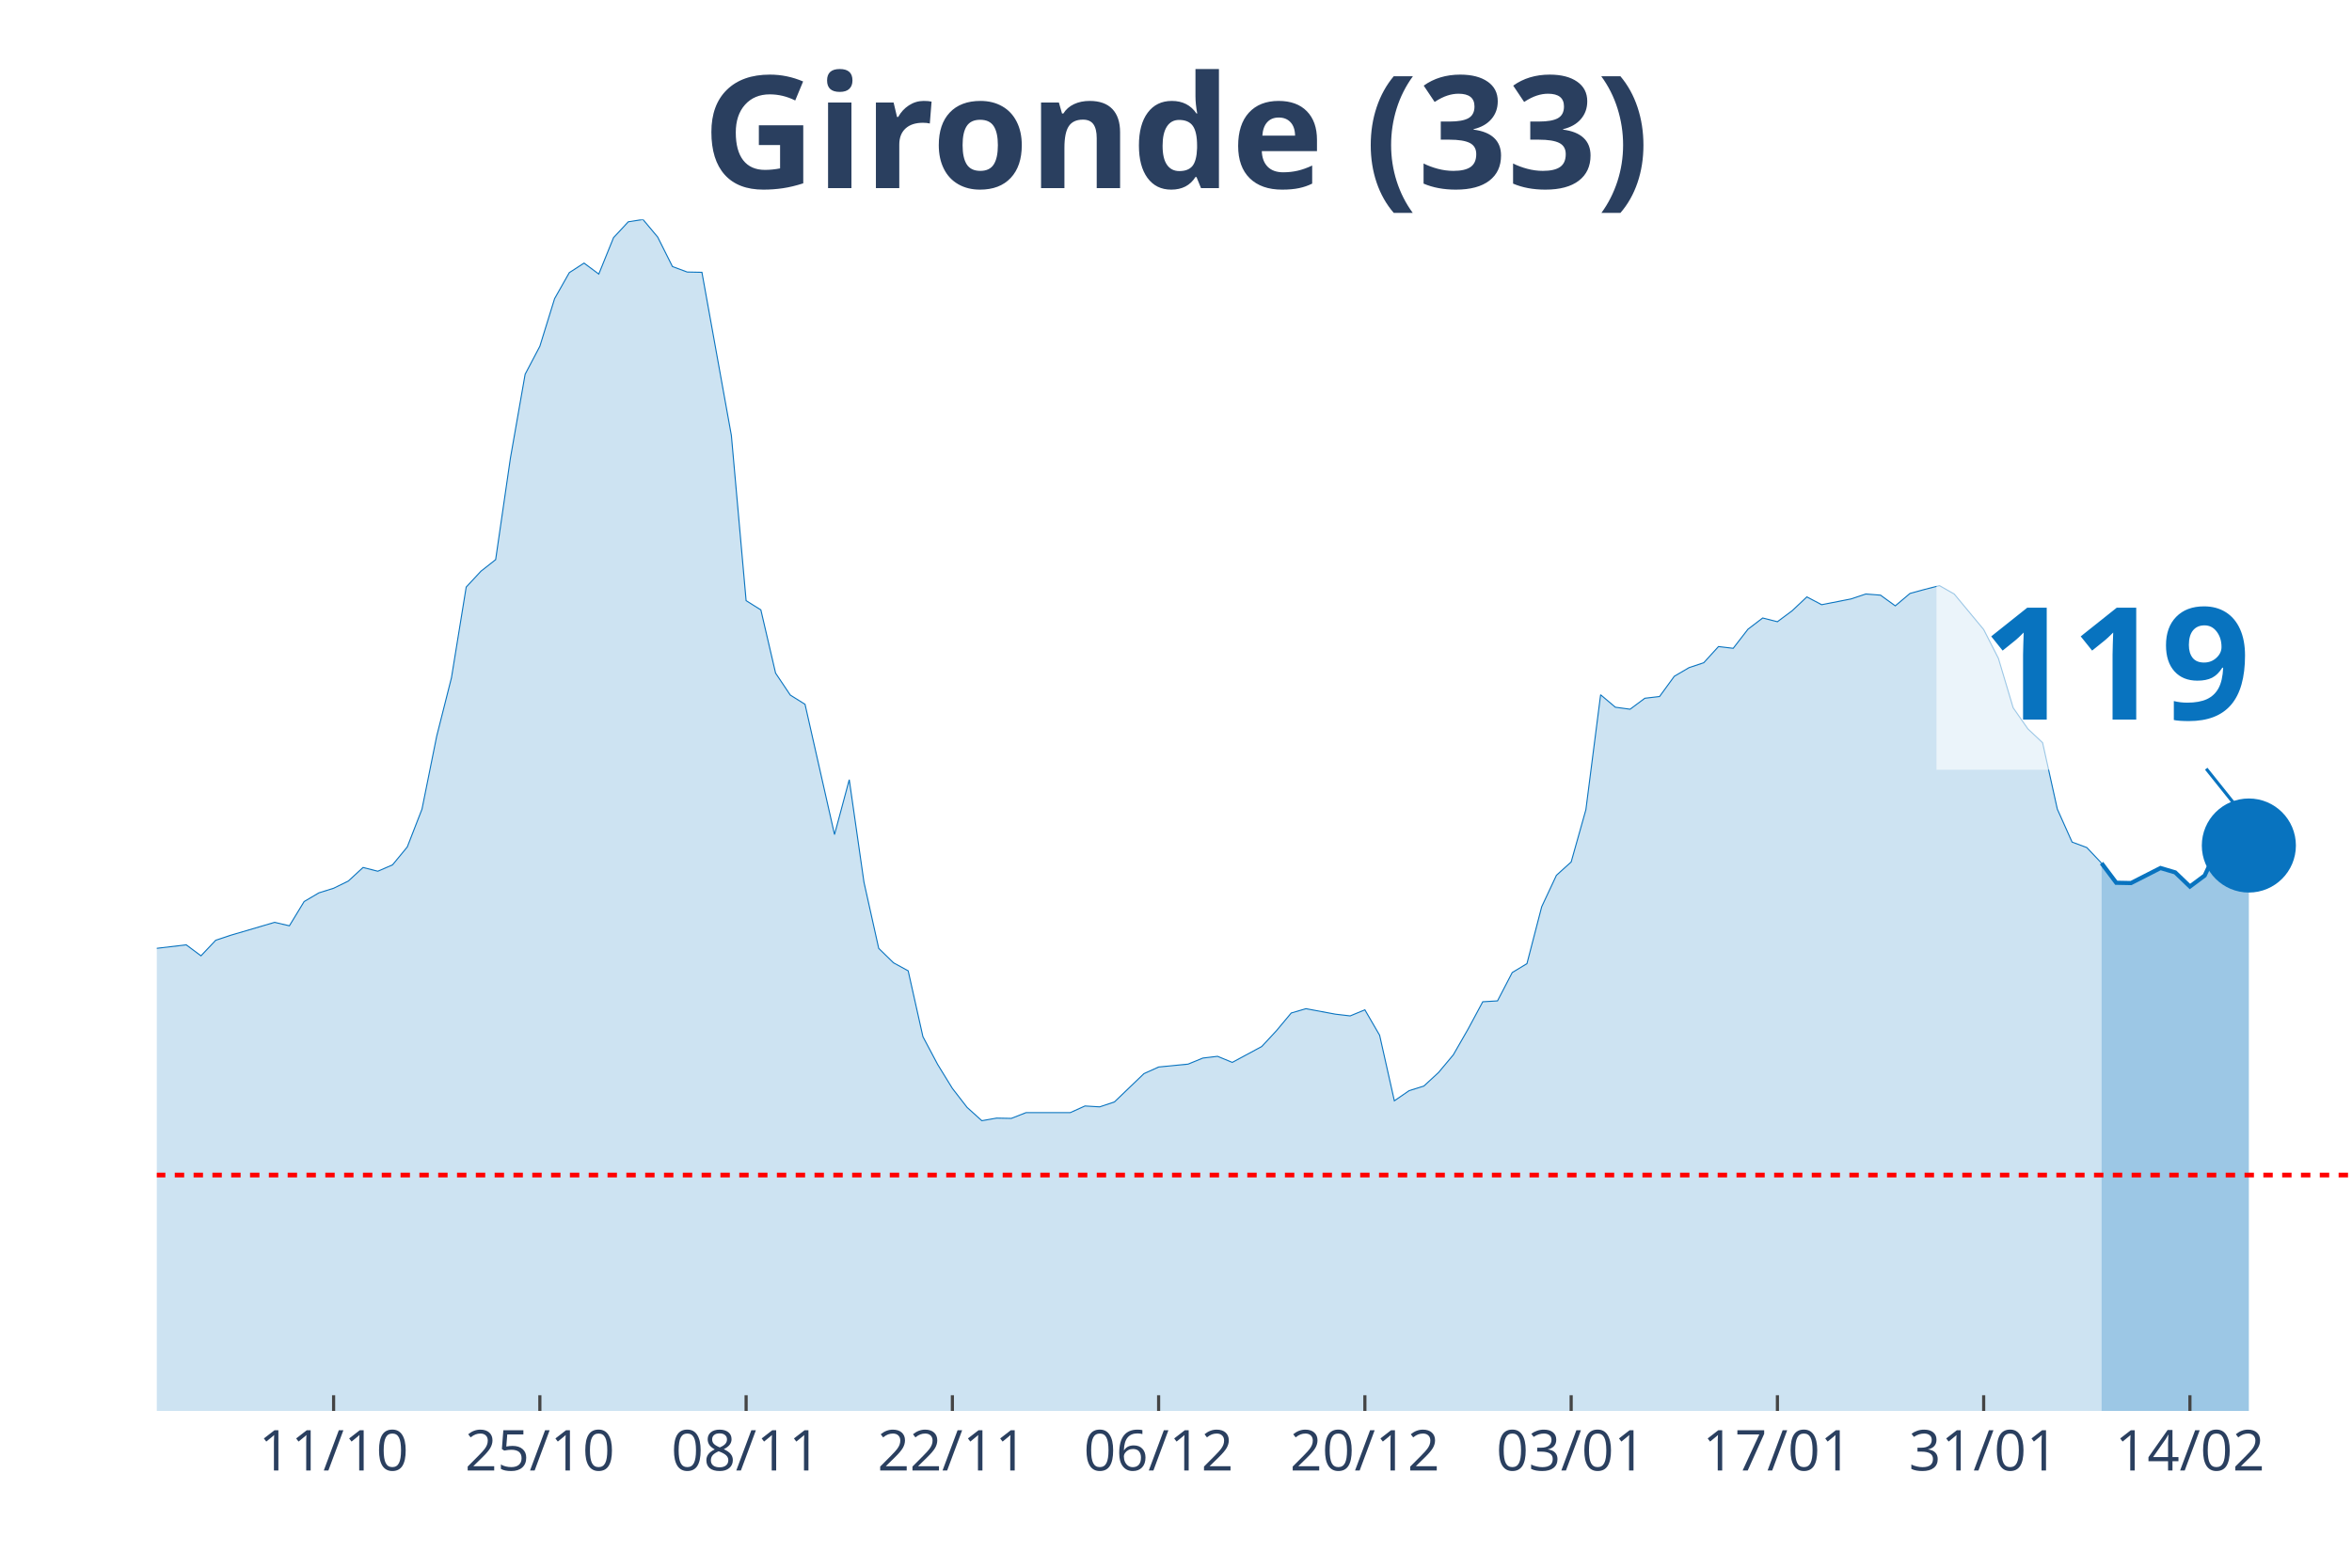
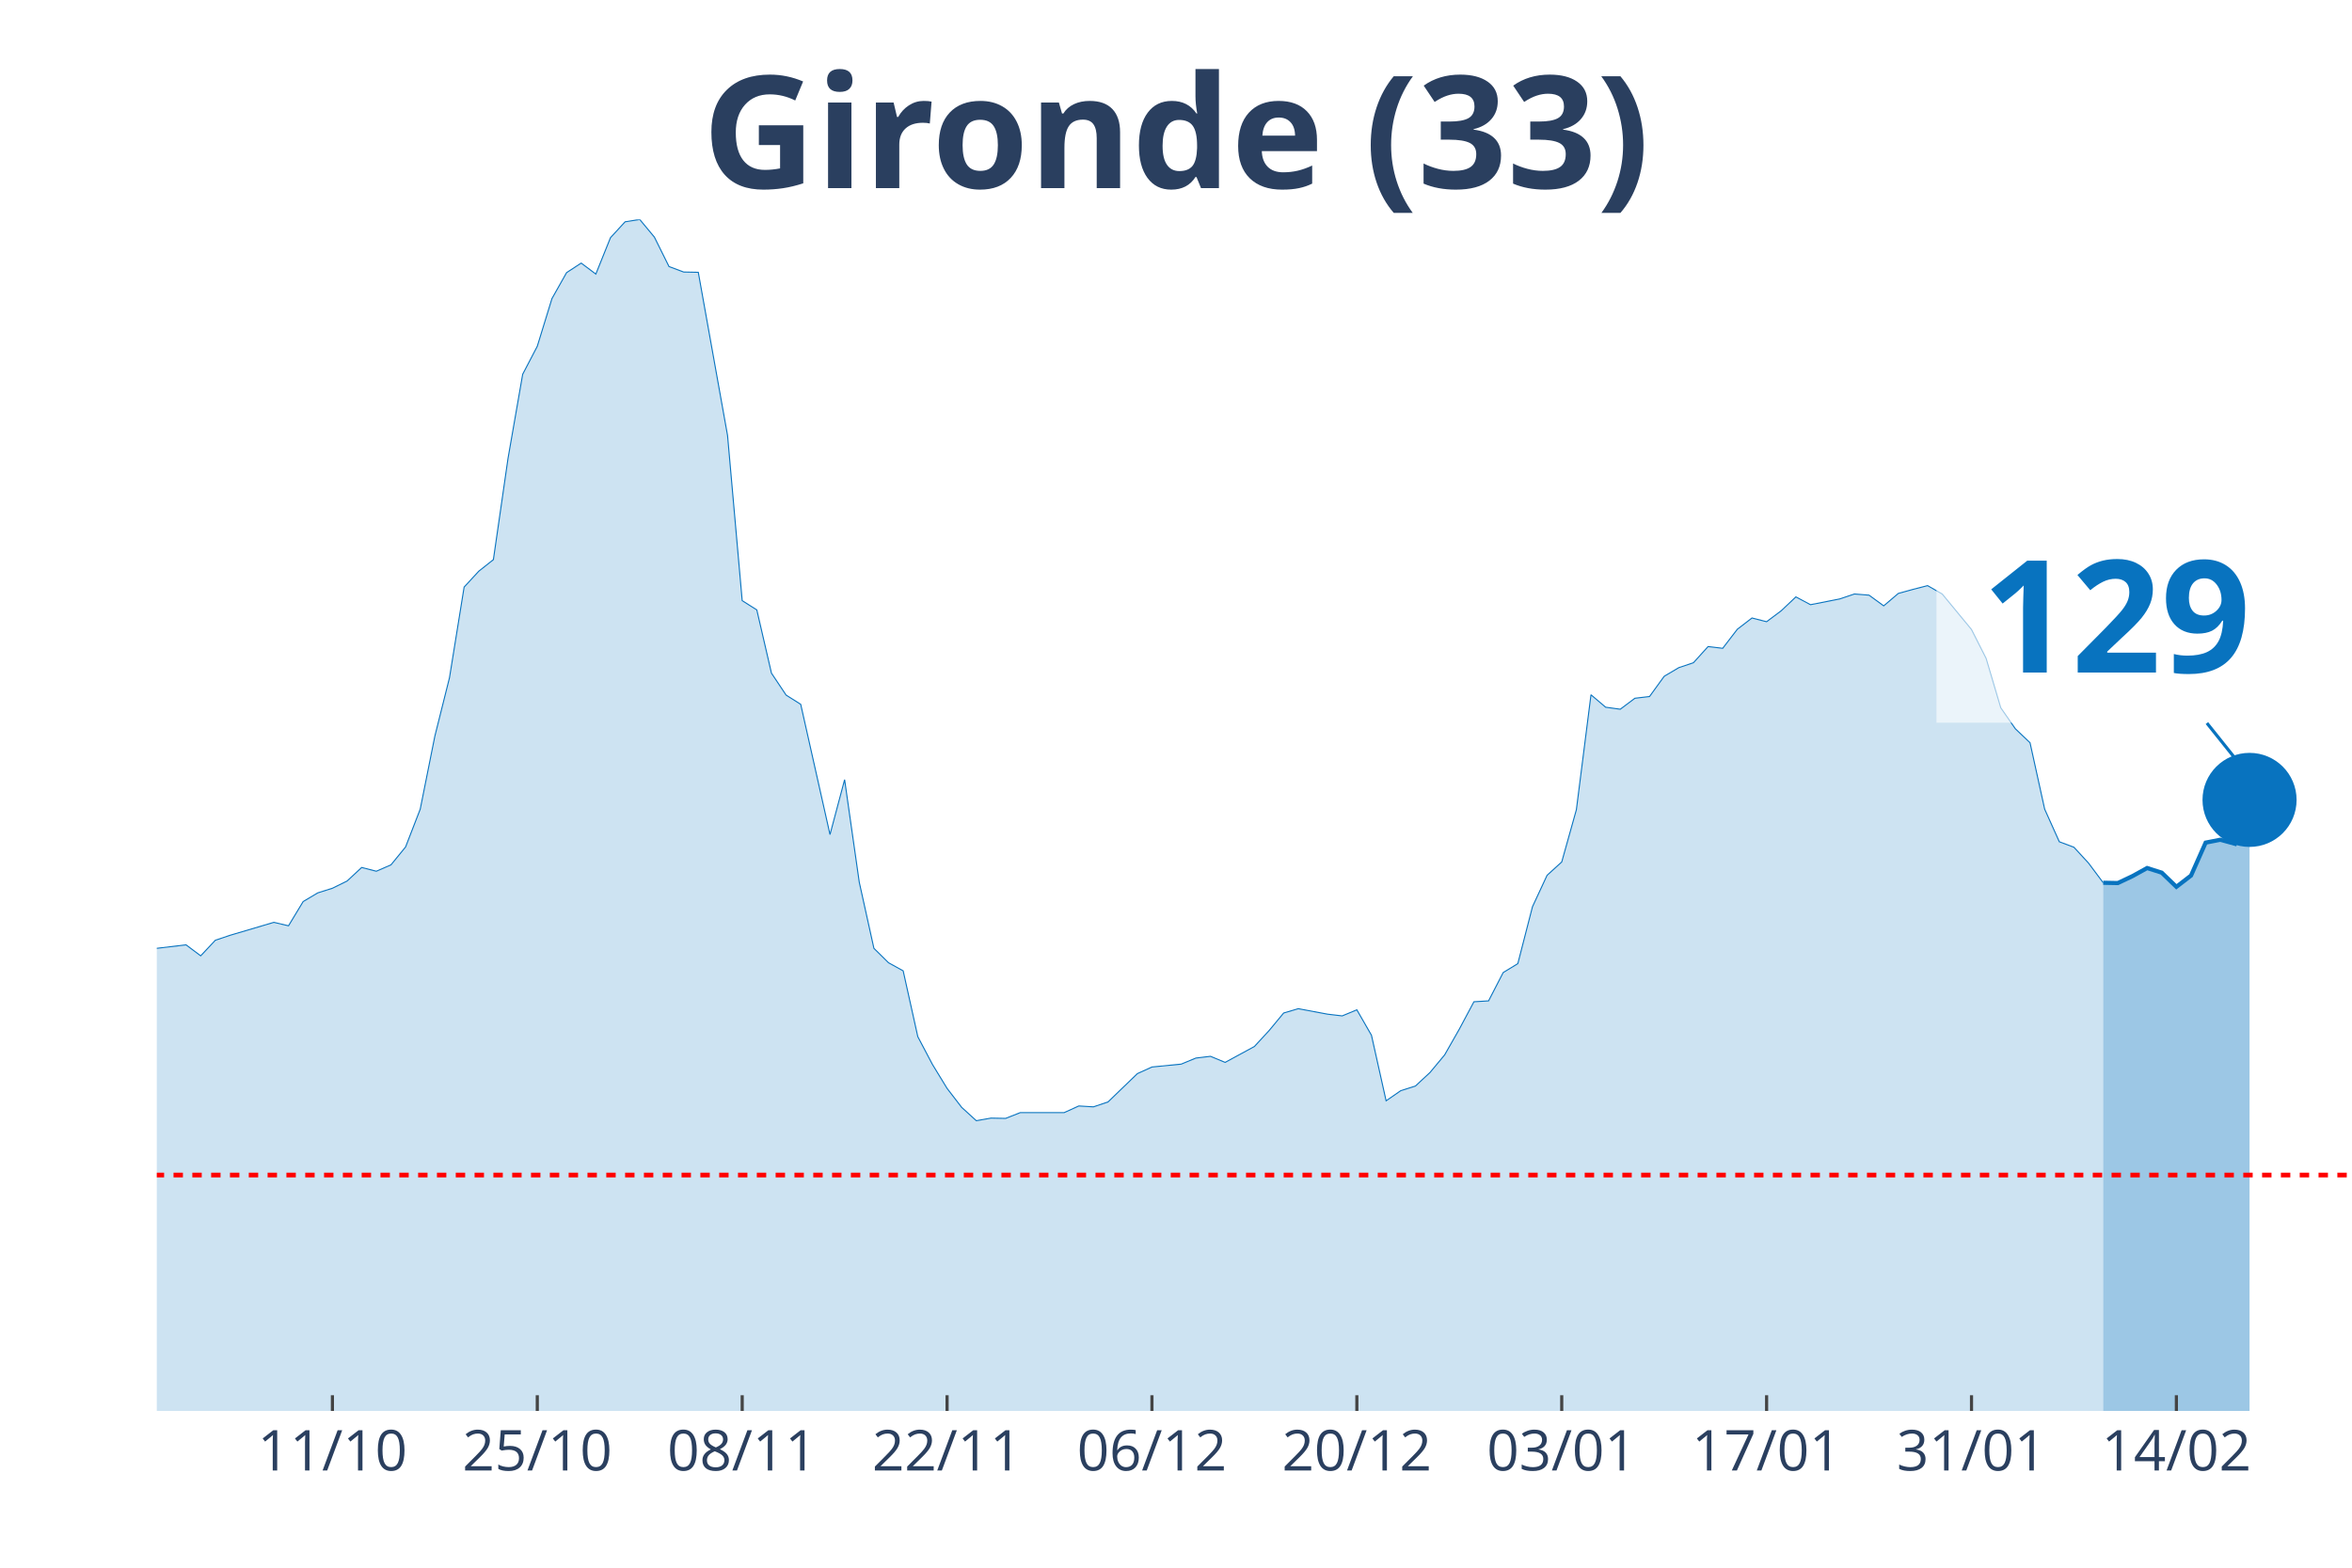
<svg xmlns="http://www.w3.org/2000/svg" class="main-svg" width="1125" height="750" style="" viewBox="0 0 750 500">
  <rect x="0" y="0" width="750" height="500" style="fill: rgb(0, 0, 0); fill-opacity: 0;" />
-   <defs id="defs-75e386">
+   <defs id="defs-992d2a">
    <g class="clips">
-       <clipPath id="clip75e386xyplot" class="plotclip">
+       <clipPath id="clip992d2axyplot" class="plotclip">
        <rect width="700" height="380" />
      </clipPath>
-       <clipPath class="axesclip" id="clip75e386x">
+       <clipPath class="axesclip" id="clip992d2ax">
        <rect x="50" y="0" width="700" height="500" />
      </clipPath>
-       <clipPath class="axesclip" id="clip75e386y">
+       <clipPath class="axesclip" id="clip992d2ay">
        <rect x="0" y="70" width="750" height="380" />
      </clipPath>
-       <clipPath class="axesclip" id="clip75e386xy">
+       <clipPath class="axesclip" id="clip992d2axy">
        <rect x="50" y="70" width="700" height="380" />
      </clipPath>
    </g>
    <g class="gradients" />
  </defs>
  <g class="bglayer">
    <rect class="bg" x="50" y="70" width="700" height="380" style="fill: rgb(0, 0, 0); fill-opacity: 0; stroke-width: 0;" />
  </g>
  <g class="layer-below">
    <g class="imagelayer" />
    <g class="shapelayer" />
  </g>
  <g class="cartesianlayer">
    <g class="subplot xy">
      <g class="layer-subplot">
        <g class="shapelayer" />
        <g class="imagelayer" />
      </g>
      <g class="gridlayer">
        <g class="x">
-           <path class="xgrid crisp" transform="translate(106.38,0)" d="M0,70v380" style="stroke: rgb(255, 255, 255); stroke-opacity: 1; stroke-width: 1px;" />
-           <path class="xgrid crisp" transform="translate(172.15,0)" d="M0,70v380" style="stroke: rgb(255, 255, 255); stroke-opacity: 1; stroke-width: 1px;" />
-           <path class="xgrid crisp" transform="translate(237.92,0)" d="M0,70v380" style="stroke: rgb(255, 255, 255); stroke-opacity: 1; stroke-width: 1px;" />
-           <path class="xgrid crisp" transform="translate(303.69,0)" d="M0,70v380" style="stroke: rgb(255, 255, 255); stroke-opacity: 1; stroke-width: 1px;" />
-           <path class="xgrid crisp" transform="translate(369.46,0)" d="M0,70v380" style="stroke: rgb(255, 255, 255); stroke-opacity: 1; stroke-width: 1px;" />
-           <path class="xgrid crisp" transform="translate(435.23,0)" d="M0,70v380" style="stroke: rgb(255, 255, 255); stroke-opacity: 1; stroke-width: 1px;" />
-           <path class="xgrid crisp" transform="translate(501.01,0)" d="M0,70v380" style="stroke: rgb(255, 255, 255); stroke-opacity: 1; stroke-width: 1px;" />
-           <path class="xgrid crisp" transform="translate(566.78,0)" d="M0,70v380" style="stroke: rgb(255, 255, 255); stroke-opacity: 1; stroke-width: 1px;" />
-           <path class="xgrid crisp" transform="translate(632.55,0)" d="M0,70v380" style="stroke: rgb(255, 255, 255); stroke-opacity: 1; stroke-width: 1px;" />
-           <path class="xgrid crisp" transform="translate(698.32,0)" d="M0,70v380" style="stroke: rgb(255, 255, 255); stroke-opacity: 1; stroke-width: 1px;" />
+           <path class="xgrid crisp" transform="translate(106,0)" d="M0,70v380" style="stroke: rgb(255, 255, 255); stroke-opacity: 1; stroke-width: 1px;" />
+           <path class="xgrid crisp" transform="translate(171.33,0)" d="M0,70v380" style="stroke: rgb(255, 255, 255); stroke-opacity: 1; stroke-width: 1px;" />
+           <path class="xgrid crisp" transform="translate(236.67,0)" d="M0,70v380" style="stroke: rgb(255, 255, 255); stroke-opacity: 1; stroke-width: 1px;" />
+           <path class="xgrid crisp" transform="translate(302,0)" d="M0,70v380" style="stroke: rgb(255, 255, 255); stroke-opacity: 1; stroke-width: 1px;" />
+           <path class="xgrid crisp" transform="translate(367.33,0)" d="M0,70v380" style="stroke: rgb(255, 255, 255); stroke-opacity: 1; stroke-width: 1px;" />
+           <path class="xgrid crisp" transform="translate(432.67,0)" d="M0,70v380" style="stroke: rgb(255, 255, 255); stroke-opacity: 1; stroke-width: 1px;" />
+           <path class="xgrid crisp" transform="translate(498,0)" d="M0,70v380" style="stroke: rgb(255, 255, 255); stroke-opacity: 1; stroke-width: 1px;" />
+           <path class="xgrid crisp" transform="translate(563.33,0)" d="M0,70v380" style="stroke: rgb(255, 255, 255); stroke-opacity: 1; stroke-width: 1px;" />
+           <path class="xgrid crisp" transform="translate(628.67,0)" d="M0,70v380" style="stroke: rgb(255, 255, 255); stroke-opacity: 1; stroke-width: 1px;" />
+           <path class="xgrid crisp" transform="translate(694,0)" d="M0,70v380" style="stroke: rgb(255, 255, 255); stroke-opacity: 1; stroke-width: 1px;" />
        </g>
        <g class="y" />
      </g>
      <g class="zerolinelayer" />
      <path class="xlines-below" />
      <path class="ylines-below" />
      <g class="overlines-below" />
      <g class="xaxislayer-below" />
      <g class="yaxislayer-below" />
      <g class="overaxes-below" />
-       <g class="plot" transform="translate(50, 70)" clip-path="url('#clip75e386xyplot')">
+       <g class="plot" transform="translate(50, 70)" clip-path="url('#clip992d2axyplot')">
        <g class="scatterlayer mlayer">
-           <g class="trace scatter tracee0b663" style="stroke-miterlimit: 2;">
+           <g class="trace scatter tracee7f688" style="stroke-miterlimit: 2;">
            <g class="fills">
              <g>
-                 <path class="js-fill" d="M620.13,380L-638.93,380L-638.93,377.61L-512.08,378.43L-507.38,378.53L-366.44,374.2L-361.74,373L-310.07,368.21L-305.37,369.59L-286.58,373.28L-281.88,372.91L-263.09,368.58L-258.39,368.95L-248.99,365.36L-244.3,363.05L-225.5,349.52L-220.81,347.49L-216.11,342.61L-211.41,328.7L-173.83,239.46L-169.13,212.56L-164.43,195.25L-159.73,191.29L-155.03,190.37L-150.34,169.28L-145.64,151.13L-140.94,128.11L-136.24,126.91L-131.54,116.78L-126.85,119.18L-122.15,118.72L-117.45,114.29L-112.75,126.08L-108.05,141.28L-103.36,145.15L-98.66,155.65L-93.96,157.95L-89.26,160.99L-84.56,168.17L-79.87,160.71L-75.17,162.37L-70.47,166.24L-65.77,166.05L-61.07,164.4L-56.38,166.79L-51.68,174.9L-46.98,191.93L-42.28,200.87L-37.58,214.04L-32.89,222.14L-28.19,225.18L-18.79,227.85L-14.09,232.92L-9.4,235.87L-4.7,233.01L9.4,231.35L14.09,234.85L18.79,229.88L23.49,228.31L37.58,224.17L42.28,225.27L46.98,217.54L51.68,214.77L56.38,213.3L61.07,211L65.77,206.67L70.47,207.87L75.17,205.84L79.87,200.13L84.56,188.07L89.26,164.76L93.96,146.16L98.66,117.24L103.36,112.18L108.05,108.49L112.75,76.17L117.45,49.37L122.15,40.43L126.85,25.24L131.54,16.95L136.24,13.91L140.94,17.41L145.64,5.8L150.34,0.74L155.03,0L159.73,5.62L164.43,15.01L169.13,16.76L173.83,16.85L183.22,68.89L187.92,121.57L192.62,124.52L197.32,144.69L202.01,151.69L206.71,154.63L216.11,196.17L220.81,178.67L225.5,211.37L230.2,232.46L234.9,237.06L239.6,239.64L244.3,260.64L248.99,269.48L253.69,277.13L258.39,283.2L263.09,287.44L267.79,286.61L272.48,286.7L277.18,284.86L291.28,284.86L295.97,282.74L300.67,283.02L305.37,281.45L314.77,272.43L319.46,270.31L328.86,269.39L333.56,267.46L338.26,266.9L342.95,268.84L352.35,263.77L357.05,258.71L361.74,253.09L366.44,251.71L375.84,253.46L380.54,254.01L385.23,252.07L389.93,260.18L394.63,281.09L399.33,277.86L404.03,276.39L408.72,272.06L413.42,266.44L418.12,258.25L422.82,249.5L427.52,249.22L432.21,240.19L436.91,237.34L441.61,219.2L446.31,209.16L451.01,204.92L455.7,188.25L460.4,151.59L465.1,155.56L469.8,156.2L474.5,152.7L479.19,152.15L483.89,145.7L488.59,142.94L493.29,141.37L497.99,136.21L502.68,136.77L507.38,130.69L512.08,127.1L516.78,128.29L521.48,124.79L526.17,120.37L530.87,122.86L540.27,121.02L544.97,119.45L549.66,119.82L554.36,123.23L559.06,119.27L563.76,117.98L568.46,116.78L573.15,119.45L582.55,130.78L587.25,139.99L591.95,155.74L596.64,162.46L601.34,166.88L606.04,188.07L610.74,198.57L615.44,200.32L620.13,205.29" style="fill: rgb(8, 115, 191); fill-opacity: 0.2; stroke-width: 0;" />
+                 <path class="js-fill" d="M620.67,380L-634.67,380L-634.67,377.61L-508.67,378.43L-504,378.53L-364,374.2L-359.33,373L-308,368.21L-303.33,369.59L-284.67,373.28L-280,372.91L-266,370.24L-261.33,368.58L-252,368.49L-247.33,365.36L-238,359L-233.33,354.58L-214.67,342.61L-210,328.7L-172.67,239.46L-168,212.56L-163.33,195.25L-158.67,191.29L-154,190.37L-149.33,169.28L-144.67,151.13L-140,128.11L-135.33,126.91L-130.67,116.78L-126,119.18L-121.33,118.72L-116.67,114.29L-112,126.08L-107.33,141.28L-102.67,145.15L-98,155.65L-93.33,157.95L-88.67,160.99L-84,168.17L-79.33,160.71L-74.67,162.37L-70,166.24L-65.33,166.05L-60.67,164.4L-56,166.79L-51.33,174.9L-46.67,191.93L-42,200.87L-37.33,214.04L-32.67,222.14L-28,225.18L-18.67,227.85L-14,232.92L-9.33,235.87L-4.67,233.01L9.33,231.35L14,234.85L18.67,229.88L23.33,228.31L37.33,224.17L42,225.27L46.67,217.54L51.33,214.77L56,213.3L60.67,211L65.33,206.67L70,207.87L74.67,205.84L79.33,200.13L84,188.07L88.67,164.76L93.33,146.16L98,117.24L102.67,112.18L107.33,108.49L112,76.17L116.67,49.37L121.33,40.43L126,25.24L130.67,16.95L135.33,13.91L140,17.41L144.67,5.8L149.33,0.74L154,0L158.67,5.62L163.33,15.01L168,16.76L172.67,16.85L182,68.89L186.67,121.57L191.33,124.52L196,144.69L200.67,151.69L205.33,154.63L214.67,196.17L219.33,178.67L224,211.37L228.67,232.46L233.33,237.06L238,239.64L242.67,260.64L247.33,269.48L252,277.13L256.67,283.2L261.33,287.44L266,286.61L270.67,286.7L275.33,284.86L289.33,284.86L294,282.74L298.67,283.02L303.33,281.45L312.67,272.43L317.33,270.31L326.67,269.39L331.33,267.46L336,266.9L340.67,268.84L350,263.77L354.67,258.71L359.33,253.09L364,251.71L373.33,253.46L378,254.01L382.67,252.07L387.33,260.18L392,281.09L396.67,277.86L401.33,276.39L406,272.06L410.67,266.44L415.33,258.25L420,249.5L424.67,249.22L429.33,240.19L434,237.34L438.67,219.2L443.33,209.16L448,204.92L452.67,188.25L457.33,151.59L462,155.56L466.67,156.2L471.33,152.7L476,152.15L480.67,145.7L485.33,142.94L490,141.37L494.67,136.21L499.33,136.77L504,130.69L508.67,127.1L513.33,128.29L518,124.79L522.67,120.37L527.33,122.86L536.67,121.02L541.33,119.45L546,119.82L550.67,123.23L555.33,119.27L560,117.98L564.67,116.78L569.33,119.45L578.67,130.78L583.33,139.99L588,155.74L592.67,162.46L597.33,166.88L602,188.07L606.67,198.47L611.33,200.22L616,205.29L620.67,211.55" style="fill: rgb(8, 115, 191); fill-opacity: 0.2; stroke-width: 0;" />
              </g>
            </g>
            <g class="errorbars" />
            <g class="lines">
-               <path class="js-line" d="M-638.93,377.61L-512.08,378.43L-507.38,378.53L-366.44,374.2L-361.74,373L-310.07,368.21L-305.37,369.59L-286.58,373.28L-281.88,372.91L-263.09,368.58L-258.39,368.95L-248.99,365.36L-244.3,363.05L-225.5,349.52L-220.81,347.49L-216.11,342.61L-211.41,328.7L-173.83,239.46L-169.13,212.56L-164.43,195.25L-159.73,191.29L-155.03,190.37L-150.34,169.28L-145.64,151.13L-140.94,128.11L-136.24,126.91L-131.54,116.78L-126.85,119.18L-122.15,118.72L-117.45,114.29L-112.75,126.08L-108.05,141.28L-103.36,145.15L-98.66,155.65L-93.96,157.95L-89.26,160.99L-84.56,168.17L-79.87,160.71L-75.17,162.37L-70.47,166.24L-65.77,166.05L-61.07,164.4L-56.38,166.79L-51.68,174.9L-46.98,191.93L-42.28,200.87L-37.58,214.04L-32.89,222.14L-28.19,225.18L-18.79,227.85L-14.09,232.92L-9.4,235.87L-4.7,233.01L9.4,231.35L14.09,234.85L18.79,229.88L23.49,228.31L37.58,224.17L42.28,225.27L46.98,217.54L51.68,214.77L56.38,213.3L61.07,211L65.77,206.67L70.47,207.87L75.17,205.84L79.87,200.13L84.56,188.07L89.26,164.76L93.96,146.16L98.66,117.24L103.36,112.18L108.05,108.49L112.75,76.17L117.45,49.37L122.15,40.43L126.85,25.24L131.54,16.95L136.24,13.91L140.94,17.41L145.64,5.8L150.34,0.74L155.03,0L159.73,5.62L164.43,15.01L169.13,16.76L173.83,16.85L183.22,68.89L187.92,121.57L192.62,124.52L197.32,144.69L202.01,151.69L206.71,154.63L216.11,196.17L220.81,178.67L225.5,211.37L230.2,232.46L234.9,237.06L239.6,239.64L244.3,260.64L248.99,269.48L253.69,277.13L258.39,283.2L263.09,287.44L267.79,286.61L272.48,286.7L277.18,284.86L291.28,284.86L295.97,282.74L300.67,283.02L305.37,281.45L314.77,272.43L319.46,270.31L328.86,269.39L333.56,267.46L338.26,266.9L342.95,268.84L352.35,263.77L357.05,258.71L361.74,253.09L366.44,251.71L375.84,253.46L380.54,254.01L385.23,252.07L389.93,260.18L394.63,281.09L399.33,277.86L404.03,276.39L408.72,272.06L413.42,266.44L418.12,258.25L422.82,249.5L427.52,249.22L432.21,240.19L436.91,237.34L441.61,219.2L446.31,209.16L451.01,204.92L455.7,188.25L460.4,151.59L465.1,155.56L469.8,156.2L474.5,152.7L479.19,152.15L483.89,145.7L488.59,142.94L493.29,141.37L497.99,136.21L502.68,136.77L507.38,130.69L512.08,127.1L516.78,128.29L521.48,124.79L526.17,120.37L530.87,122.86L540.27,121.02L544.97,119.45L549.66,119.82L554.36,123.23L559.06,119.27L563.76,117.98L568.46,116.78L573.15,119.45L582.55,130.78L587.25,139.99L591.95,155.74L596.64,162.46L601.34,166.88L606.04,188.07L610.74,198.57L615.44,200.32L620.13,205.29" style="vector-effect: non-scaling-stroke; fill: none; stroke: rgb(8, 115, 191); stroke-opacity: 1; stroke-width: 0.5px; opacity: 1;" />
+               <path class="js-line" d="M-634.67,377.61L-508.67,378.43L-504,378.53L-364,374.2L-359.33,373L-308,368.21L-303.33,369.59L-284.67,373.28L-280,372.91L-266,370.24L-261.33,368.58L-252,368.49L-247.33,365.36L-238,359L-233.33,354.58L-214.67,342.61L-210,328.7L-172.67,239.46L-168,212.56L-163.33,195.25L-158.67,191.29L-154,190.37L-149.33,169.28L-144.67,151.13L-140,128.11L-135.33,126.91L-130.67,116.78L-126,119.18L-121.33,118.72L-116.67,114.29L-112,126.08L-107.33,141.28L-102.67,145.15L-98,155.65L-93.33,157.95L-88.67,160.99L-84,168.17L-79.33,160.71L-74.67,162.37L-70,166.24L-65.33,166.05L-60.67,164.4L-56,166.79L-51.33,174.9L-46.67,191.93L-42,200.87L-37.33,214.04L-32.67,222.14L-28,225.18L-18.67,227.85L-14,232.92L-9.33,235.87L-4.67,233.01L9.33,231.35L14,234.85L18.67,229.88L23.33,228.31L37.33,224.17L42,225.27L46.67,217.54L51.33,214.77L56,213.3L60.67,211L65.33,206.67L70,207.87L74.67,205.84L79.33,200.13L84,188.07L88.67,164.76L93.33,146.16L98,117.24L102.67,112.18L107.33,108.49L112,76.17L116.67,49.37L121.33,40.43L126,25.24L130.67,16.95L135.33,13.91L140,17.41L144.67,5.8L149.33,0.74L154,0L158.67,5.62L163.33,15.01L168,16.76L172.67,16.85L182,68.89L186.67,121.57L191.33,124.52L196,144.69L200.67,151.69L205.33,154.63L214.67,196.17L219.33,178.67L224,211.37L228.67,232.46L233.33,237.06L238,239.64L242.67,260.64L247.33,269.48L252,277.13L256.67,283.2L261.33,287.44L266,286.61L270.67,286.7L275.33,284.86L289.33,284.86L294,282.74L298.67,283.02L303.33,281.45L312.67,272.43L317.33,270.31L326.67,269.39L331.33,267.46L336,266.9L340.67,268.84L350,263.77L354.67,258.71L359.33,253.09L364,251.71L373.33,253.46L378,254.01L382.67,252.07L387.33,260.18L392,281.09L396.67,277.86L401.33,276.39L406,272.06L410.67,266.44L415.33,258.25L420,249.5L424.67,249.22L429.33,240.19L434,237.34L438.67,219.2L443.33,209.16L448,204.92L452.67,188.25L457.33,151.59L462,155.56L466.67,156.2L471.33,152.7L476,152.15L480.67,145.7L485.33,142.94L490,141.37L494.67,136.21L499.33,136.77L504,130.69L508.67,127.1L513.33,128.29L518,124.79L522.67,120.37L527.33,122.86L536.67,121.02L541.33,119.45L546,119.82L550.67,123.23L555.33,119.27L560,117.98L564.67,116.78L569.33,119.45L578.67,130.78L583.33,139.99L588,155.74L592.67,162.46L597.33,166.88L602,188.07L606.67,198.47L611.33,200.22L616,205.29L620.67,211.55" style="vector-effect: non-scaling-stroke; fill: none; stroke: rgb(8, 115, 191); stroke-opacity: 1; stroke-width: 0.5px; opacity: 1;" />
            </g>
            <g class="points" />
            <g class="text" />
          </g>
-           <g class="trace scatter tracef3d68e" style="stroke-miterlimit: 2;">
+           <g class="trace scatter traceb43383" style="stroke-miterlimit: 2;">
            <g class="fills">
              <g>
-                 <path class="js-fill" d="M667.11,380L620.13,380L620.13,205.29L624.83,211.55L629.53,211.64L638.93,206.85L643.62,208.24L648.32,212.75L653.02,209.25L657.72,199.21L662.42,198.38L667.11,199.67" style="fill: rgb(8, 115, 191); fill-opacity: 0.4; stroke-width: 0;" />
+                 <path class="js-fill" d="M667.33,380L620.67,380L620.67,211.55L625.33,211.64L630,209.43L634.67,206.85L639.33,208.33L644,212.84L648.67,209.25L653.33,198.75L658,197.83L662.67,199.12L667.33,185.12" style="fill: rgb(8, 115, 191); fill-opacity: 0.4; stroke-width: 0;" />
              </g>
            </g>
            <g class="errorbars" />
            <g class="lines">
-               <path class="js-line" d="M620.13,205.29L624.83,211.55L629.53,211.64L638.93,206.85L643.62,208.24L648.32,212.75L653.02,209.25L657.72,199.21L662.42,198.38L667.11,199.67" style="vector-effect: non-scaling-stroke; fill: none; stroke: rgb(8, 115, 191); stroke-opacity: 1; stroke-width: 2px; opacity: 1;" />
+               <path class="js-line" d="M620.67,211.55L625.33,211.64L630,209.43L634.67,206.85L639.33,208.33L644,212.84L648.67,209.25L653.33,198.75L658,197.83L662.67,199.12L667.33,185.12" style="vector-effect: non-scaling-stroke; fill: none; stroke: rgb(8, 115, 191); stroke-opacity: 1; stroke-width: 2px; opacity: 1;" />
            </g>
            <g class="points" />
            <g class="text" />
          </g>
-           <g class="trace scatter trace4ae0b1" style="stroke-miterlimit: 2; opacity: 1;">
+           <g class="trace scatter traceca0b52" style="stroke-miterlimit: 2; opacity: 1;">
            <g class="fills" />
            <g class="errorbars" />
            <g class="lines" />
            <g class="points">
-               <path class="point" transform="translate(667.11,199.67)" d="M15,0A15,15 0 1,1 0,-15A15,15 0 0,1 15,0Z" style="opacity: 1; stroke-width: 0px; fill: rgb(8, 115, 191); fill-opacity: 1;" />
+               <path class="point" transform="translate(667.33,185.12)" d="M15,0A15,15 0 1,1 0,-15A15,15 0 0,1 15,0Z" style="opacity: 1; stroke-width: 0px; fill: rgb(8, 115, 191); fill-opacity: 1;" />
            </g>
            <g class="text" />
          </g>
        </g>
      </g>
      <g class="overplot" />
      <path class="xlines-above crisp" style="fill: none; stroke-width: 1px; stroke: rgb(0, 0, 0); stroke-opacity: 0;" d="" />
      <path class="ylines-above crisp" style="fill: none;" d="M0,0" />
      <g class="overlines-above" />
      <g class="xaxislayer-above">
-         <path class="xtick ticks crisp" d="M0,450v-5" transform="translate(106.38,0)" style="stroke: rgb(68, 68, 68); stroke-opacity: 1; stroke-width: 1px;" />
-         <path class="xtick ticks crisp" d="M0,450v-5" transform="translate(172.15,0)" style="stroke: rgb(68, 68, 68); stroke-opacity: 1; stroke-width: 1px;" />
-         <path class="xtick ticks crisp" d="M0,450v-5" transform="translate(237.92,0)" style="stroke: rgb(68, 68, 68); stroke-opacity: 1; stroke-width: 1px;" />
-         <path class="xtick ticks crisp" d="M0,450v-5" transform="translate(303.69,0)" style="stroke: rgb(68, 68, 68); stroke-opacity: 1; stroke-width: 1px;" />
-         <path class="xtick ticks crisp" d="M0,450v-5" transform="translate(369.46,0)" style="stroke: rgb(68, 68, 68); stroke-opacity: 1; stroke-width: 1px;" />
-         <path class="xtick ticks crisp" d="M0,450v-5" transform="translate(435.23,0)" style="stroke: rgb(68, 68, 68); stroke-opacity: 1; stroke-width: 1px;" />
-         <path class="xtick ticks crisp" d="M0,450v-5" transform="translate(501.01,0)" style="stroke: rgb(68, 68, 68); stroke-opacity: 1; stroke-width: 1px;" />
-         <path class="xtick ticks crisp" d="M0,450v-5" transform="translate(566.78,0)" style="stroke: rgb(68, 68, 68); stroke-opacity: 1; stroke-width: 1px;" />
-         <path class="xtick ticks crisp" d="M0,450v-5" transform="translate(632.55,0)" style="stroke: rgb(68, 68, 68); stroke-opacity: 1; stroke-width: 1px;" />
-         <path class="xtick ticks crisp" d="M0,450v-5" transform="translate(698.32,0)" style="stroke: rgb(68, 68, 68); stroke-opacity: 1; stroke-width: 1px;" />
+         <path class="xtick ticks crisp" d="M0,450v-5" transform="translate(106,0)" style="stroke: rgb(68, 68, 68); stroke-opacity: 1; stroke-width: 1px;" />
+         <path class="xtick ticks crisp" d="M0,450v-5" transform="translate(171.33,0)" style="stroke: rgb(68, 68, 68); stroke-opacity: 1; stroke-width: 1px;" />
+         <path class="xtick ticks crisp" d="M0,450v-5" transform="translate(236.67,0)" style="stroke: rgb(68, 68, 68); stroke-opacity: 1; stroke-width: 1px;" />
+         <path class="xtick ticks crisp" d="M0,450v-5" transform="translate(302,0)" style="stroke: rgb(68, 68, 68); stroke-opacity: 1; stroke-width: 1px;" />
+         <path class="xtick ticks crisp" d="M0,450v-5" transform="translate(367.33,0)" style="stroke: rgb(68, 68, 68); stroke-opacity: 1; stroke-width: 1px;" />
+         <path class="xtick ticks crisp" d="M0,450v-5" transform="translate(432.67,0)" style="stroke: rgb(68, 68, 68); stroke-opacity: 1; stroke-width: 1px;" />
+         <path class="xtick ticks crisp" d="M0,450v-5" transform="translate(498,0)" style="stroke: rgb(68, 68, 68); stroke-opacity: 1; stroke-width: 1px;" />
+         <path class="xtick ticks crisp" d="M0,450v-5" transform="translate(563.33,0)" style="stroke: rgb(68, 68, 68); stroke-opacity: 1; stroke-width: 1px;" />
+         <path class="xtick ticks crisp" d="M0,450v-5" transform="translate(628.67,0)" style="stroke: rgb(68, 68, 68); stroke-opacity: 1; stroke-width: 1px;" />
+         <path class="xtick ticks crisp" d="M0,450v-5" transform="translate(694,0)" style="stroke: rgb(68, 68, 68); stroke-opacity: 1; stroke-width: 1px;" />
        <g class="xtick">
-           <text text-anchor="middle" x="0" y="469" transform="translate(106.38,0)" style="font-family: 'Open Sans', verdana, arial, sans-serif; font-size: 18px; fill: rgb(42, 63, 95); fill-opacity: 1; white-space: pre;">11/10</text>
+           <text text-anchor="middle" x="0" y="469" transform="translate(106,0)" style="font-family: 'Open Sans', verdana, arial, sans-serif; font-size: 18px; fill: rgb(42, 63, 95); fill-opacity: 1; white-space: pre;">11/10</text>
        </g>
        <g class="xtick">
-           <text text-anchor="middle" x="0" y="469" transform="translate(172.15,0)" style="font-family: 'Open Sans', verdana, arial, sans-serif; font-size: 18px; fill: rgb(42, 63, 95); fill-opacity: 1; white-space: pre;">25/10</text>
+           <text text-anchor="middle" x="0" y="469" transform="translate(171.33,0)" style="font-family: 'Open Sans', verdana, arial, sans-serif; font-size: 18px; fill: rgb(42, 63, 95); fill-opacity: 1; white-space: pre;">25/10</text>
        </g>
        <g class="xtick">
-           <text text-anchor="middle" x="0" y="469" transform="translate(237.92,0)" style="font-family: 'Open Sans', verdana, arial, sans-serif; font-size: 18px; fill: rgb(42, 63, 95); fill-opacity: 1; white-space: pre;">08/11</text>
+           <text text-anchor="middle" x="0" y="469" transform="translate(236.67,0)" style="font-family: 'Open Sans', verdana, arial, sans-serif; font-size: 18px; fill: rgb(42, 63, 95); fill-opacity: 1; white-space: pre;">08/11</text>
        </g>
        <g class="xtick">
-           <text text-anchor="middle" x="0" y="469" transform="translate(303.69,0)" style="font-family: 'Open Sans', verdana, arial, sans-serif; font-size: 18px; fill: rgb(42, 63, 95); fill-opacity: 1; white-space: pre;">22/11</text>
+           <text text-anchor="middle" x="0" y="469" transform="translate(302,0)" style="font-family: 'Open Sans', verdana, arial, sans-serif; font-size: 18px; fill: rgb(42, 63, 95); fill-opacity: 1; white-space: pre;">22/11</text>
        </g>
        <g class="xtick">
-           <text text-anchor="middle" x="0" y="469" transform="translate(369.46,0)" style="font-family: 'Open Sans', verdana, arial, sans-serif; font-size: 18px; fill: rgb(42, 63, 95); fill-opacity: 1; white-space: pre;">06/12</text>
+           <text text-anchor="middle" x="0" y="469" transform="translate(367.33,0)" style="font-family: 'Open Sans', verdana, arial, sans-serif; font-size: 18px; fill: rgb(42, 63, 95); fill-opacity: 1; white-space: pre;">06/12</text>
        </g>
        <g class="xtick">
-           <text text-anchor="middle" x="0" y="469" transform="translate(435.23,0)" style="font-family: 'Open Sans', verdana, arial, sans-serif; font-size: 18px; fill: rgb(42, 63, 95); fill-opacity: 1; white-space: pre;">20/12</text>
+           <text text-anchor="middle" x="0" y="469" transform="translate(432.67,0)" style="font-family: 'Open Sans', verdana, arial, sans-serif; font-size: 18px; fill: rgb(42, 63, 95); fill-opacity: 1; white-space: pre;">20/12</text>
        </g>
        <g class="xtick">
-           <text text-anchor="middle" x="0" y="469" transform="translate(501.01,0)" style="font-family: 'Open Sans', verdana, arial, sans-serif; font-size: 18px; fill: rgb(42, 63, 95); fill-opacity: 1; white-space: pre;">03/01</text>
+           <text text-anchor="middle" x="0" y="469" transform="translate(498,0)" style="font-family: 'Open Sans', verdana, arial, sans-serif; font-size: 18px; fill: rgb(42, 63, 95); fill-opacity: 1; white-space: pre;">03/01</text>
        </g>
        <g class="xtick">
-           <text text-anchor="middle" x="0" y="469" transform="translate(566.78,0)" style="font-family: 'Open Sans', verdana, arial, sans-serif; font-size: 18px; fill: rgb(42, 63, 95); fill-opacity: 1; white-space: pre;">17/01</text>
+           <text text-anchor="middle" x="0" y="469" transform="translate(563.33,0)" style="font-family: 'Open Sans', verdana, arial, sans-serif; font-size: 18px; fill: rgb(42, 63, 95); fill-opacity: 1; white-space: pre;">17/01</text>
        </g>
        <g class="xtick">
-           <text text-anchor="middle" x="0" y="469" transform="translate(632.55,0)" style="font-family: 'Open Sans', verdana, arial, sans-serif; font-size: 18px; fill: rgb(42, 63, 95); fill-opacity: 1; white-space: pre;">31/01</text>
+           <text text-anchor="middle" x="0" y="469" transform="translate(628.67,0)" style="font-family: 'Open Sans', verdana, arial, sans-serif; font-size: 18px; fill: rgb(42, 63, 95); fill-opacity: 1; white-space: pre;">31/01</text>
        </g>
        <g class="xtick">
-           <text text-anchor="middle" x="0" y="469" transform="translate(698.32,0)" style="font-family: 'Open Sans', verdana, arial, sans-serif; font-size: 18px; fill: rgb(42, 63, 95); fill-opacity: 1; white-space: pre;">14/02</text>
+           <text text-anchor="middle" x="0" y="469" transform="translate(694,0)" style="font-family: 'Open Sans', verdana, arial, sans-serif; font-size: 18px; fill: rgb(42, 63, 95); fill-opacity: 1; white-space: pre;">14/02</text>
        </g>
      </g>
      <g class="yaxislayer-above" />
      <g class="overaxes-above" />
    </g>
  </g>
  <g class="polarlayer" />
  <g class="ternarylayer" />
  <g class="geolayer" />
  <g class="funnelarealayer" />
  <g class="pielayer" />
  <g class="treemaplayer" />
  <g class="sunburstlayer" />
  <g class="glimages" />
-   <defs id="topdefs-75e386">
+   <defs id="topdefs-992d2a">
    <g class="clips" />
  </defs>
  <g class="layer-above">
    <g class="imagelayer" />
    <g class="shapelayer">
-       <path data-index="0" fill-rule="evenodd" d="M-2590.27,374.78L843.96,374.78" clip-path="url('#clip75e386xy')" style="opacity: 1; stroke: rgb(255, 0, 0); stroke-opacity: 1; fill: rgb(0, 0, 0); fill-opacity: 0; stroke-dasharray: 3px, 3px; stroke-width: 1.5px;" />
+       <path data-index="0" fill-rule="evenodd" d="M-2572.67,374.78L838.67,374.78" clip-path="url('#clip992d2axy')" style="opacity: 1; stroke: rgb(255, 0, 0); stroke-opacity: 1; fill: rgb(0, 0, 0); fill-opacity: 0; stroke-dasharray: 3px, 3px; stroke-width: 1.5px;" />
    </g>
  </g>
  <g class="infolayer">
    <g class="g-gtitle">
      <text class="gtitle" x="375" y="25" text-anchor="middle" dy="0.7em" style="font-family: 'Open Sans', verdana, arial, sans-serif; font-size: 50px; fill: rgb(42, 63, 95); opacity: 1; font-weight: normal; white-space: pre;">
        <tspan style="font-weight:bold">Gironde (33)</tspan>
      </text>
    </g>
    <g class="g-xtitle" />
    <g class="annotation" data-index="0" style="opacity: 1;">
-       <g class="annotation-text-g" transform="rotate(0,675.11,209.67)">
-         <g class="cursor-pointer" transform="translate(617, 174)">
+       <g class="annotation-text-g" transform="rotate(0,675.33,195.12)">
+         <g class="cursor-pointer" transform="translate(617, 159)">
          <rect class="bg" x="0.5" y="0.5" width="115" height="71" style="stroke-width: 1px; stroke: rgb(0, 0, 0); stroke-opacity: 0; fill: rgb(255, 255, 255); fill-opacity: 0.6;" />
          <text class="annotation-text" text-anchor="middle" x="57.812" y="55.5" style="font-family: 'Open Sans', verdana, arial, sans-serif; font-size: 50px; fill: rgb(8, 115, 191); fill-opacity: 1; white-space: pre;">
-             <tspan style="font-weight:bold">119 </tspan>
+             <tspan style="font-weight:bold">129 </tspan>
          </text>
        </g>
      </g>
      <g class="annotation-arrow-g" style="opacity: 1;">
-         <path d="M703.51,245.17L715.11,259.67" style="stroke-width: 1px; stroke: rgb(8, 115, 191); stroke-opacity: 1; stroke-dasharray: 0px, 0px, 18.569px, 18.569px;" />
+         <path d="M703.73,230.62L715.33,245.12" style="stroke-width: 1px; stroke: rgb(8, 115, 191); stroke-opacity: 1; stroke-dasharray: 0px, 0px, 18.569px, 18.569px;" />
      </g>
    </g>
  </g>
</svg>
